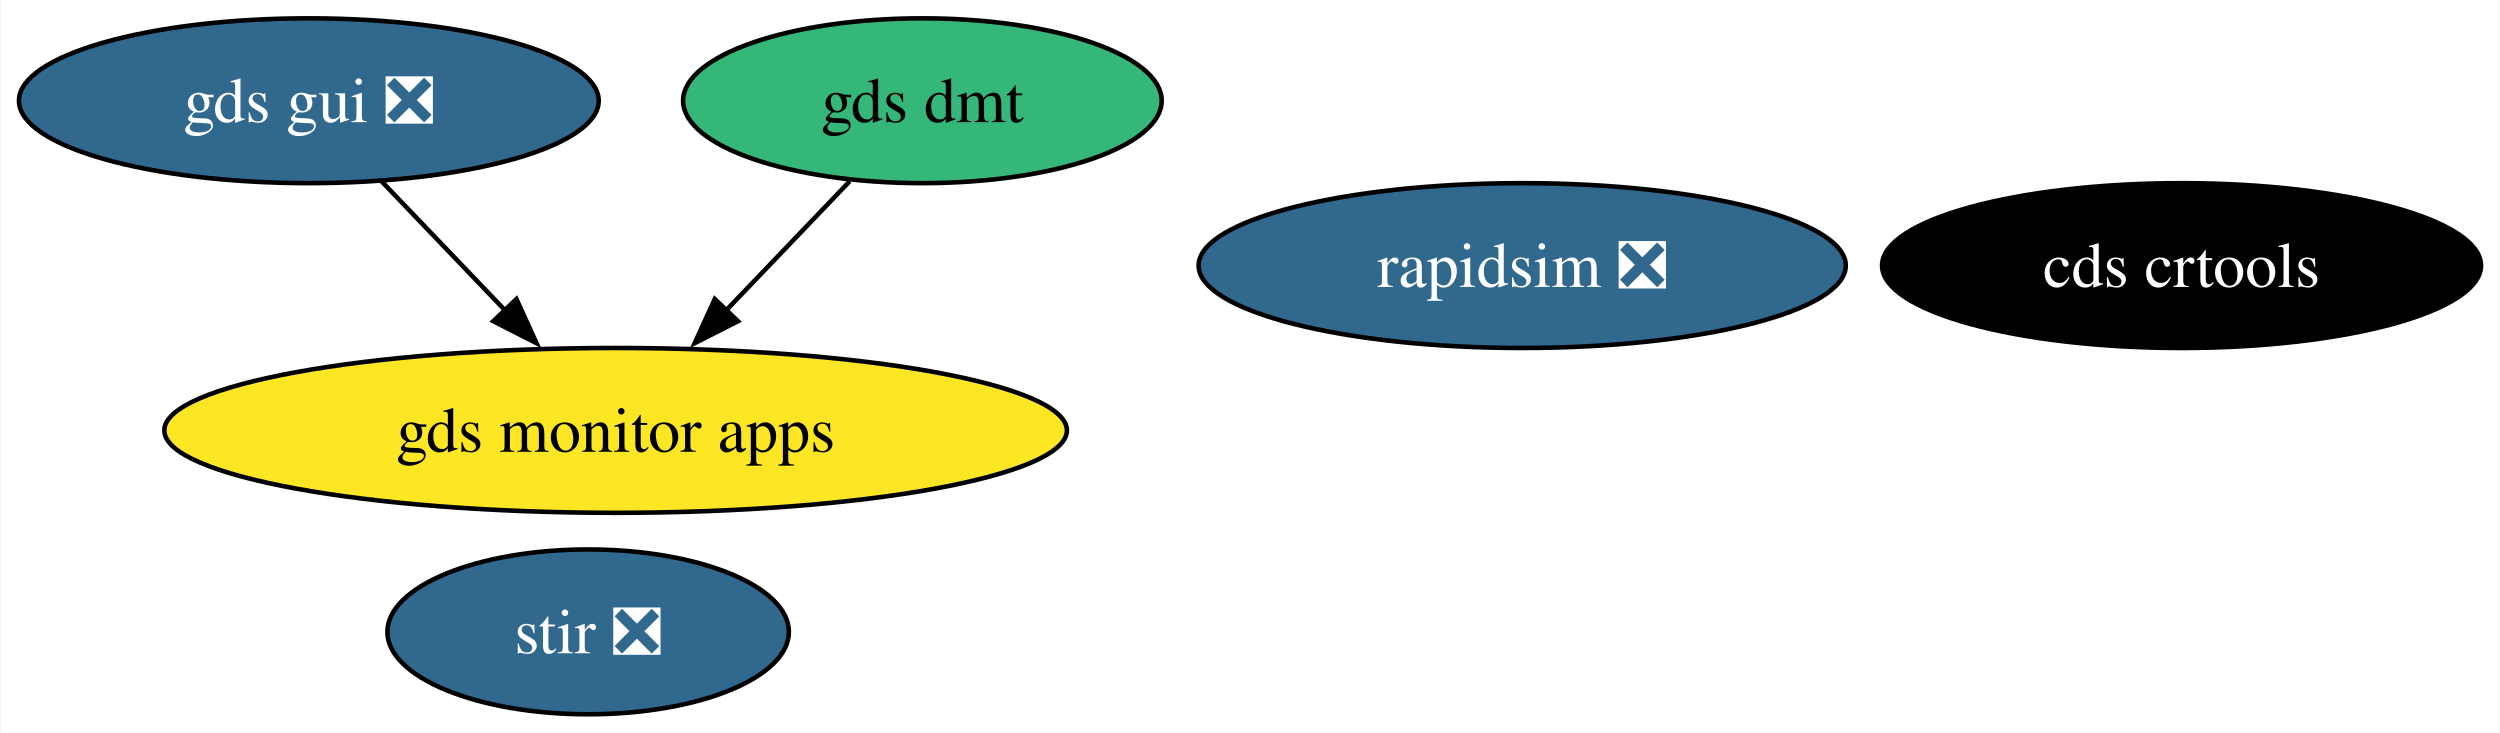
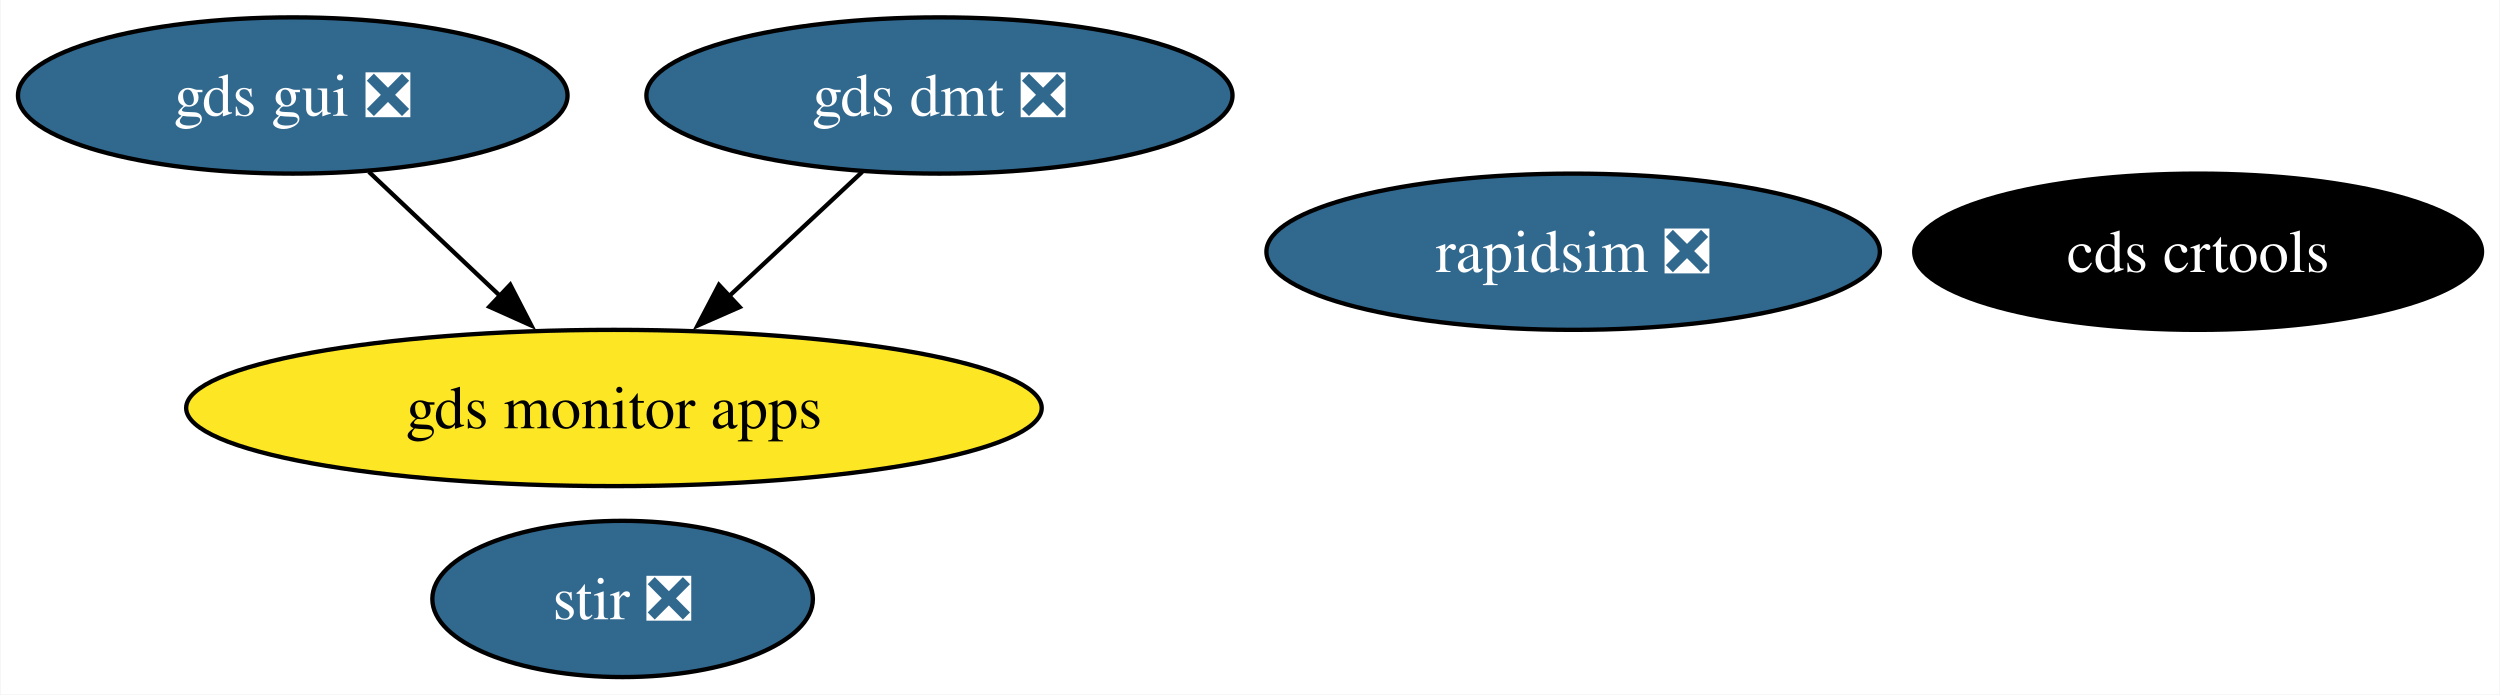
- <svg xmlns="http://www.w3.org/2000/svg" xmlns:xlink="http://www.w3.org/1999/xlink" width="546pt" height="160pt" viewBox="0.00 0.00 545.72 160.00">
+ <svg xmlns="http://www.w3.org/2000/svg" xmlns:xlink="http://www.w3.org/1999/xlink" width="576pt" height="160pt" viewBox="0.00 0.00 575.72 160.00">
  <g id="graph0" class="graph" transform="scale(1 1) rotate(0) translate(4 156)">
-     <polygon fill="white" stroke="none" points="-4,4 -4,-156 541.72,-156 541.72,4 -4,4" />
+     <polygon fill="white" stroke="none" points="-4,4 -4,-156 571.72,-156 571.72,4 -4,4" />
    <g id="node1" class="node">
      <g id="a_node1">
        <a xlink:href="https://github.com/conda-forge/stir-feedstock/pull/104" xlink:title="stir ❎">
-           <ellipse fill="#31688e" stroke="black" cx="124.31" cy="-18" rx="43.84" ry="18" />
-           <text text-anchor="middle" x="124.31" y="-13.32" font-family="Times,serif" font-size="14.00" fill="white">stir ❎</text>
+           <ellipse fill="#31688e" stroke="black" cx="139.31" cy="-18" rx="43.84" ry="18" />
+           <text text-anchor="middle" x="139.31" y="-13.32" font-family="Times,serif" font-size="14.00" fill="white">stir ❎</text>
        </a>
      </g>
    </g>
    <g id="node2" class="node">
      <g id="a_node2">
        <a xlink:href="https://github.com/conda-forge/rapidsim-feedstock/pull/25" xlink:title="rapidsim ❎">
-           <ellipse fill="#31688e" stroke="black" cx="328.31" cy="-98" rx="70.67" ry="18" />
-           <text text-anchor="middle" x="328.31" y="-93.33" font-family="Times,serif" font-size="14.00" fill="white">rapidsim ❎</text>
+           <ellipse fill="#31688e" stroke="black" cx="358.31" cy="-98" rx="70.67" ry="18" />
+           <text text-anchor="middle" x="358.31" y="-93.33" font-family="Times,serif" font-size="14.00" fill="white">rapidsim ❎</text>
        </a>
      </g>
    </g>
    <g id="node3" class="node">
      <g id="a_node3">
        <a xlink:href="https://github.com/conda-forge/gds-gui-feedstock/pull/20" xlink:title="gds gui ❎">
          <ellipse fill="#31688e" stroke="black" cx="63.31" cy="-134" rx="63.31" ry="18" />
          <text text-anchor="middle" x="63.31" y="-129.32" font-family="Times,serif" font-size="14.00" fill="white">gds gui ❎</text>
        </a>
      </g>
    </g>
    <g id="node5" class="node">
      <g id="a_node5">
        <a xlink:href="https://github.com/conda-forge/gds-monitor-apps-feedstock" xlink:title="gds monitor apps">
-           <ellipse fill="#fde725" stroke="black" cx="130.31" cy="-62" rx="98.56" ry="18" />
-           <text text-anchor="middle" x="130.31" y="-57.33" font-family="Times,serif" font-size="14.00">gds monitor apps</text>
+           <ellipse fill="#fde725" stroke="black" cx="137.31" cy="-62" rx="98.56" ry="18" />
+           <text text-anchor="middle" x="137.31" y="-57.33" font-family="Times,serif" font-size="14.00">gds monitor apps</text>
        </a>
      </g>
    </g>
    <g id="edge1" class="edge">
-       <path fill="none" stroke="black" d="M79.19,-116.41C87.25,-107.99 97.21,-97.58 106.19,-88.2" />
-       <polygon fill="black" stroke="black" points="108.65,-90.69 113.03,-81.05 103.59,-85.85 108.65,-90.69" />
+       <path fill="none" stroke="black" d="M80.85,-116.41C89.93,-107.82 101.2,-97.16 111.27,-87.63" />
+       <polygon fill="black" stroke="black" points="113.42,-90.41 118.28,-81 108.61,-85.33 113.42,-90.41" />
    </g>
    <g id="node4" class="node">
      <g id="a_node4">
        <a xlink:href="https://github.com/conda-forge/cds-crtools-feedstock" xlink:title="cds crtools">
-           <ellipse fill="#000000" stroke="black" cx="472.31" cy="-98" rx="65.41" ry="18" />
-           <text text-anchor="middle" x="472.31" y="-93.33" font-family="Times,serif" font-size="14.00" fill="white">cds crtools</text>
+           <ellipse fill="#000000" stroke="black" cx="502.31" cy="-98" rx="65.41" ry="18" />
+           <text text-anchor="middle" x="502.31" y="-93.33" font-family="Times,serif" font-size="14.00" fill="white">cds crtools</text>
        </a>
      </g>
    </g>
    <g id="node6" class="node">
      <g id="a_node6">
-         <a xlink:href="https://github.com/conda-forge/gds-dmt-feedstock" xlink:title="gds dmt">
-           <ellipse fill="#35b779" stroke="black" cx="197.31" cy="-134" rx="52.26" ry="18" />
-           <text text-anchor="middle" x="197.31" y="-129.32" font-family="Times,serif" font-size="14.00">gds dmt</text>
+         <a xlink:href="https://github.com/conda-forge/gds-dmt-feedstock/pull/1" xlink:title="gds dmt ❎">
+           <ellipse fill="#31688e" stroke="black" cx="212.31" cy="-134" rx="67.52" ry="18" />
+           <text text-anchor="middle" x="212.31" y="-129.32" font-family="Times,serif" font-size="14.00" fill="white">gds dmt ❎</text>
        </a>
      </g>
    </g>
    <g id="edge2" class="edge">
-       <path fill="none" stroke="black" d="M181.43,-116.41C173.37,-107.99 163.41,-97.58 154.43,-88.2" />
-       <polygon fill="black" stroke="black" points="157.03,-85.85 147.58,-81.05 151.97,-90.69 157.03,-85.85" />
+       <path fill="none" stroke="black" d="M194.53,-116.41C185.33,-107.82 173.91,-97.16 163.7,-87.63" />
+       <polygon fill="black" stroke="black" points="166.28,-85.25 156.58,-80.99 161.5,-90.37 166.28,-85.25" />
    </g>
  </g>
</svg>
